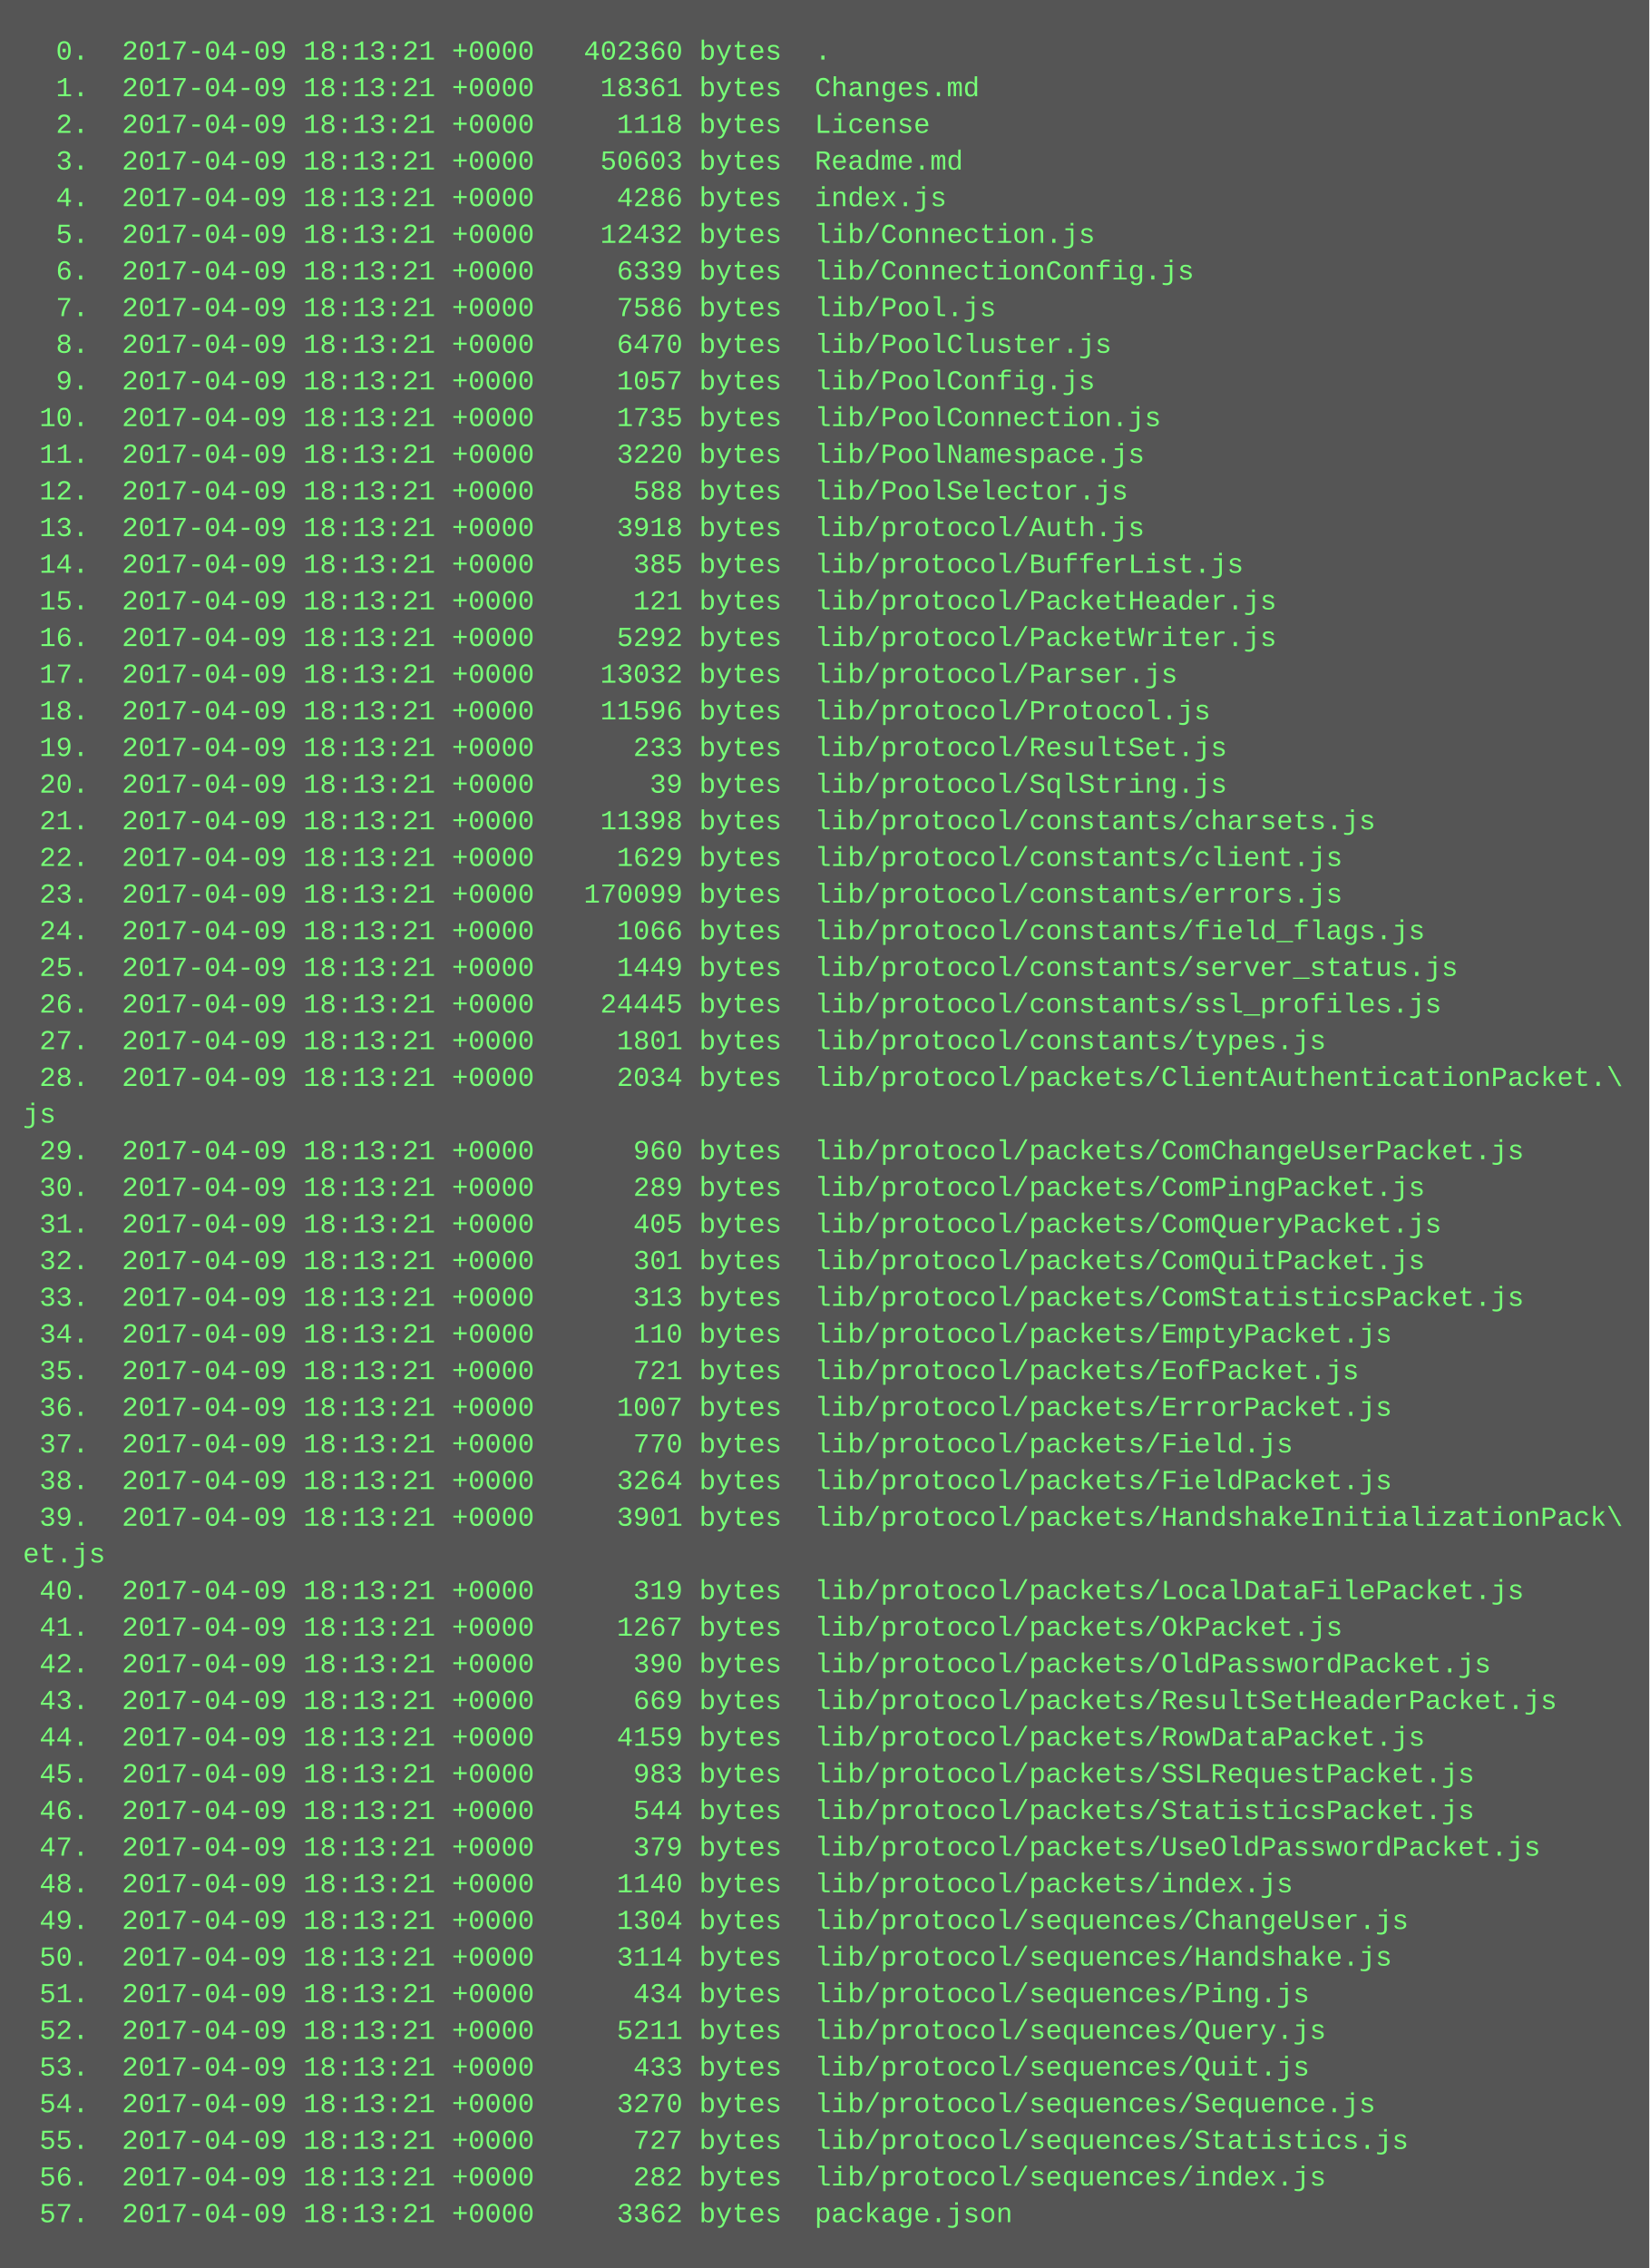
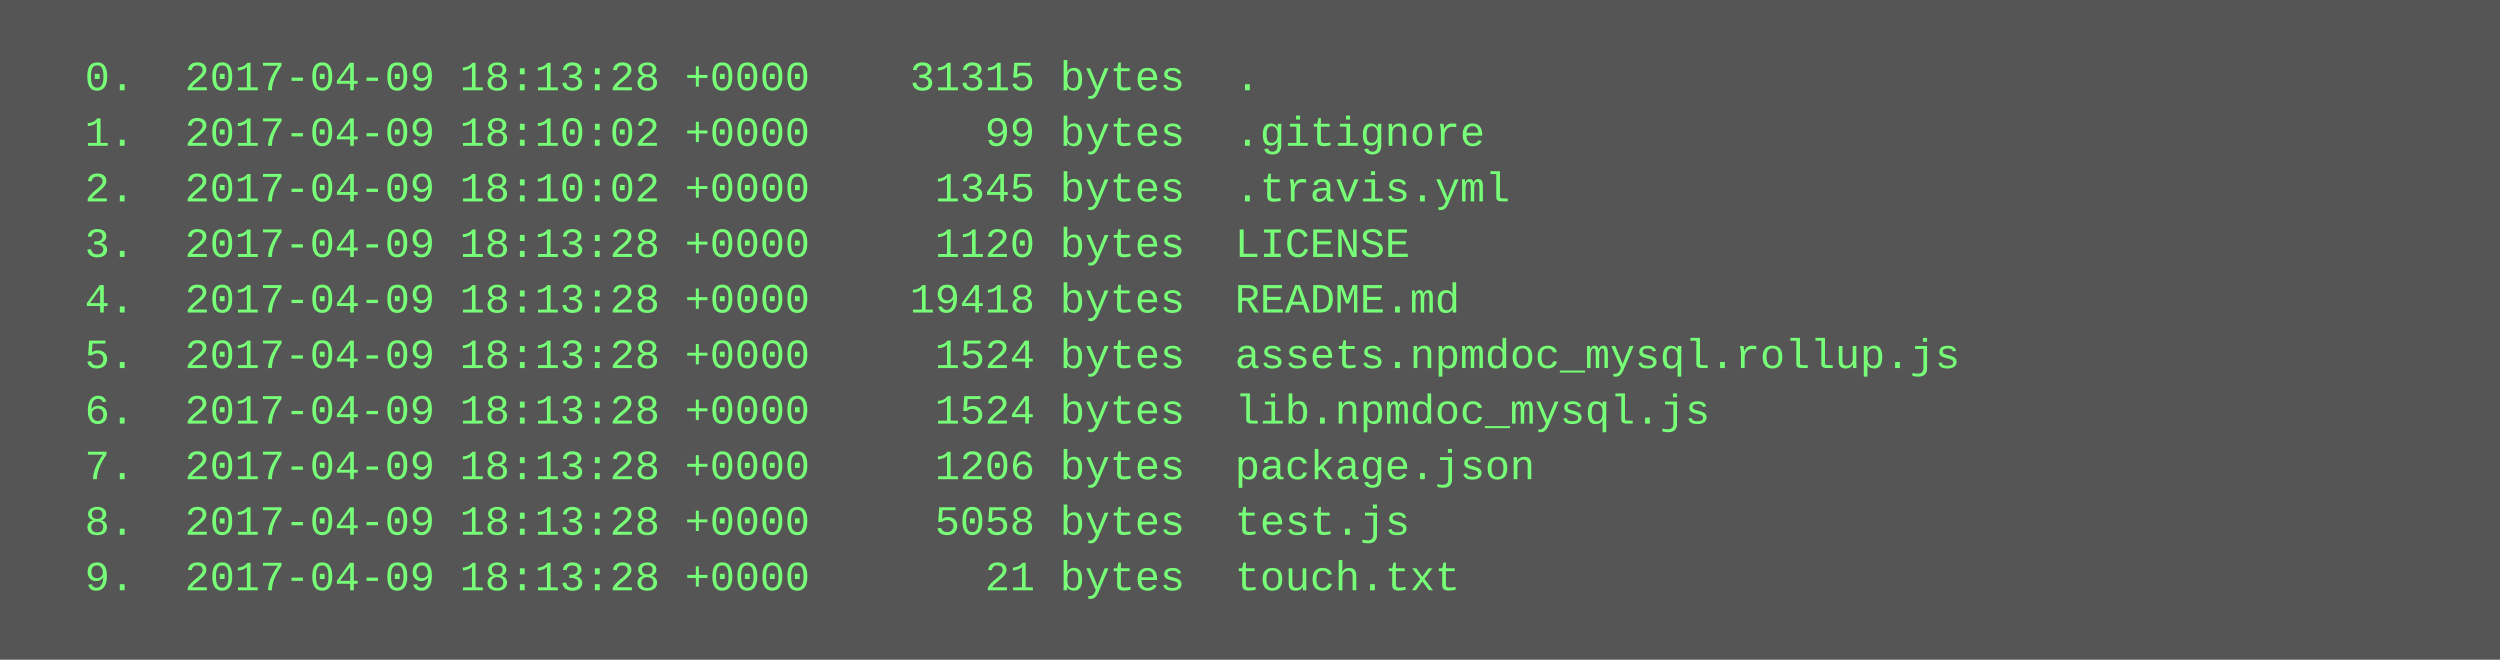
- <svg xmlns="http://www.w3.org/2000/svg" height="990" width="720">
-   <rect height="990" fill="#555" width="720" />
+ <svg xmlns="http://www.w3.org/2000/svg" height="190" width="720">
+   <rect height="190" fill="#555" width="720" />
  <text fill="#7f7" font-family="Courier New" font-size="12" xml:space="preserve">
-     <tspan x="10" y="26">  0.  2017-04-09 18:13:21 +0000   402360 bytes  .</tspan>
-     <tspan x="10" y="42">  1.  2017-04-09 18:13:21 +0000    18361 bytes  Changes.md</tspan>
-     <tspan x="10" y="58">  2.  2017-04-09 18:13:21 +0000     1118 bytes  License</tspan>
-     <tspan x="10" y="74">  3.  2017-04-09 18:13:21 +0000    50603 bytes  Readme.md</tspan>
-     <tspan x="10" y="90">  4.  2017-04-09 18:13:21 +0000     4286 bytes  index.js</tspan>
-     <tspan x="10" y="106">  5.  2017-04-09 18:13:21 +0000    12432 bytes  lib/Connection.js</tspan>
-     <tspan x="10" y="122">  6.  2017-04-09 18:13:21 +0000     6339 bytes  lib/ConnectionConfig.js</tspan>
-     <tspan x="10" y="138">  7.  2017-04-09 18:13:21 +0000     7586 bytes  lib/Pool.js</tspan>
-     <tspan x="10" y="154">  8.  2017-04-09 18:13:21 +0000     6470 bytes  lib/PoolCluster.js</tspan>
-     <tspan x="10" y="170">  9.  2017-04-09 18:13:21 +0000     1057 bytes  lib/PoolConfig.js</tspan>
-     <tspan x="10" y="186"> 10.  2017-04-09 18:13:21 +0000     1735 bytes  lib/PoolConnection.js</tspan>
-     <tspan x="10" y="202"> 11.  2017-04-09 18:13:21 +0000     3220 bytes  lib/PoolNamespace.js</tspan>
-     <tspan x="10" y="218"> 12.  2017-04-09 18:13:21 +0000      588 bytes  lib/PoolSelector.js</tspan>
-     <tspan x="10" y="234"> 13.  2017-04-09 18:13:21 +0000     3918 bytes  lib/protocol/Auth.js</tspan>
-     <tspan x="10" y="250"> 14.  2017-04-09 18:13:21 +0000      385 bytes  lib/protocol/BufferList.js</tspan>
-     <tspan x="10" y="266"> 15.  2017-04-09 18:13:21 +0000      121 bytes  lib/protocol/PacketHeader.js</tspan>
-     <tspan x="10" y="282"> 16.  2017-04-09 18:13:21 +0000     5292 bytes  lib/protocol/PacketWriter.js</tspan>
-     <tspan x="10" y="298"> 17.  2017-04-09 18:13:21 +0000    13032 bytes  lib/protocol/Parser.js</tspan>
-     <tspan x="10" y="314"> 18.  2017-04-09 18:13:21 +0000    11596 bytes  lib/protocol/Protocol.js</tspan>
-     <tspan x="10" y="330"> 19.  2017-04-09 18:13:21 +0000      233 bytes  lib/protocol/ResultSet.js</tspan>
-     <tspan x="10" y="346"> 20.  2017-04-09 18:13:21 +0000       39 bytes  lib/protocol/SqlString.js</tspan>
-     <tspan x="10" y="362"> 21.  2017-04-09 18:13:21 +0000    11398 bytes  lib/protocol/constants/charsets.js</tspan>
-     <tspan x="10" y="378"> 22.  2017-04-09 18:13:21 +0000     1629 bytes  lib/protocol/constants/client.js</tspan>
-     <tspan x="10" y="394"> 23.  2017-04-09 18:13:21 +0000   170099 bytes  lib/protocol/constants/errors.js</tspan>
-     <tspan x="10" y="410"> 24.  2017-04-09 18:13:21 +0000     1066 bytes  lib/protocol/constants/field_flags.js</tspan>
-     <tspan x="10" y="426"> 25.  2017-04-09 18:13:21 +0000     1449 bytes  lib/protocol/constants/server_status.js</tspan>
-     <tspan x="10" y="442"> 26.  2017-04-09 18:13:21 +0000    24445 bytes  lib/protocol/constants/ssl_profiles.js</tspan>
-     <tspan x="10" y="458"> 27.  2017-04-09 18:13:21 +0000     1801 bytes  lib/protocol/constants/types.js</tspan>
-     <tspan x="10" y="474"> 28.  2017-04-09 18:13:21 +0000     2034 bytes  lib/protocol/packets/ClientAuthenticationPacket.\</tspan>
-     <tspan x="10" y="490">js</tspan>
-     <tspan x="10" y="506"> 29.  2017-04-09 18:13:21 +0000      960 bytes  lib/protocol/packets/ComChangeUserPacket.js</tspan>
-     <tspan x="10" y="522"> 30.  2017-04-09 18:13:21 +0000      289 bytes  lib/protocol/packets/ComPingPacket.js</tspan>
-     <tspan x="10" y="538"> 31.  2017-04-09 18:13:21 +0000      405 bytes  lib/protocol/packets/ComQueryPacket.js</tspan>
-     <tspan x="10" y="554"> 32.  2017-04-09 18:13:21 +0000      301 bytes  lib/protocol/packets/ComQuitPacket.js</tspan>
-     <tspan x="10" y="570"> 33.  2017-04-09 18:13:21 +0000      313 bytes  lib/protocol/packets/ComStatisticsPacket.js</tspan>
-     <tspan x="10" y="586"> 34.  2017-04-09 18:13:21 +0000      110 bytes  lib/protocol/packets/EmptyPacket.js</tspan>
-     <tspan x="10" y="602"> 35.  2017-04-09 18:13:21 +0000      721 bytes  lib/protocol/packets/EofPacket.js</tspan>
-     <tspan x="10" y="618"> 36.  2017-04-09 18:13:21 +0000     1007 bytes  lib/protocol/packets/ErrorPacket.js</tspan>
-     <tspan x="10" y="634"> 37.  2017-04-09 18:13:21 +0000      770 bytes  lib/protocol/packets/Field.js</tspan>
-     <tspan x="10" y="650"> 38.  2017-04-09 18:13:21 +0000     3264 bytes  lib/protocol/packets/FieldPacket.js</tspan>
-     <tspan x="10" y="666"> 39.  2017-04-09 18:13:21 +0000     3901 bytes  lib/protocol/packets/HandshakeInitializationPack\</tspan>
-     <tspan x="10" y="682">et.js</tspan>
-     <tspan x="10" y="698"> 40.  2017-04-09 18:13:21 +0000      319 bytes  lib/protocol/packets/LocalDataFilePacket.js</tspan>
-     <tspan x="10" y="714"> 41.  2017-04-09 18:13:21 +0000     1267 bytes  lib/protocol/packets/OkPacket.js</tspan>
-     <tspan x="10" y="730"> 42.  2017-04-09 18:13:21 +0000      390 bytes  lib/protocol/packets/OldPasswordPacket.js</tspan>
-     <tspan x="10" y="746"> 43.  2017-04-09 18:13:21 +0000      669 bytes  lib/protocol/packets/ResultSetHeaderPacket.js</tspan>
-     <tspan x="10" y="762"> 44.  2017-04-09 18:13:21 +0000     4159 bytes  lib/protocol/packets/RowDataPacket.js</tspan>
-     <tspan x="10" y="778"> 45.  2017-04-09 18:13:21 +0000      983 bytes  lib/protocol/packets/SSLRequestPacket.js</tspan>
-     <tspan x="10" y="794"> 46.  2017-04-09 18:13:21 +0000      544 bytes  lib/protocol/packets/StatisticsPacket.js</tspan>
-     <tspan x="10" y="810"> 47.  2017-04-09 18:13:21 +0000      379 bytes  lib/protocol/packets/UseOldPasswordPacket.js</tspan>
-     <tspan x="10" y="826"> 48.  2017-04-09 18:13:21 +0000     1140 bytes  lib/protocol/packets/index.js</tspan>
-     <tspan x="10" y="842"> 49.  2017-04-09 18:13:21 +0000     1304 bytes  lib/protocol/sequences/ChangeUser.js</tspan>
-     <tspan x="10" y="858"> 50.  2017-04-09 18:13:21 +0000     3114 bytes  lib/protocol/sequences/Handshake.js</tspan>
-     <tspan x="10" y="874"> 51.  2017-04-09 18:13:21 +0000      434 bytes  lib/protocol/sequences/Ping.js</tspan>
-     <tspan x="10" y="890"> 52.  2017-04-09 18:13:21 +0000     5211 bytes  lib/protocol/sequences/Query.js</tspan>
-     <tspan x="10" y="906"> 53.  2017-04-09 18:13:21 +0000      433 bytes  lib/protocol/sequences/Quit.js</tspan>
-     <tspan x="10" y="922"> 54.  2017-04-09 18:13:21 +0000     3270 bytes  lib/protocol/sequences/Sequence.js</tspan>
-     <tspan x="10" y="938"> 55.  2017-04-09 18:13:21 +0000      727 bytes  lib/protocol/sequences/Statistics.js</tspan>
-     <tspan x="10" y="954"> 56.  2017-04-09 18:13:21 +0000      282 bytes  lib/protocol/sequences/index.js</tspan>
-     <tspan x="10" y="970"> 57.  2017-04-09 18:13:21 +0000     3362 bytes  package.json</tspan>
+     <tspan x="10" y="26">  0.  2017-04-09 18:13:28 +0000    31315 bytes  .</tspan>
+     <tspan x="10" y="42">  1.  2017-04-09 18:10:02 +0000       99 bytes  .gitignore</tspan>
+     <tspan x="10" y="58">  2.  2017-04-09 18:10:02 +0000     1345 bytes  .travis.yml</tspan>
+     <tspan x="10" y="74">  3.  2017-04-09 18:13:28 +0000     1120 bytes  LICENSE</tspan>
+     <tspan x="10" y="90">  4.  2017-04-09 18:13:28 +0000    19418 bytes  README.md</tspan>
+     <tspan x="10" y="106">  5.  2017-04-09 18:13:28 +0000     1524 bytes  assets.npmdoc_mysql.rollup.js</tspan>
+     <tspan x="10" y="122">  6.  2017-04-09 18:13:28 +0000     1524 bytes  lib.npmdoc_mysql.js</tspan>
+     <tspan x="10" y="138">  7.  2017-04-09 18:13:28 +0000     1206 bytes  package.json</tspan>
+     <tspan x="10" y="154">  8.  2017-04-09 18:13:28 +0000     5058 bytes  test.js</tspan>
+     <tspan x="10" y="170">  9.  2017-04-09 18:13:28 +0000       21 bytes  touch.txt</tspan>
  </text>
</svg>
